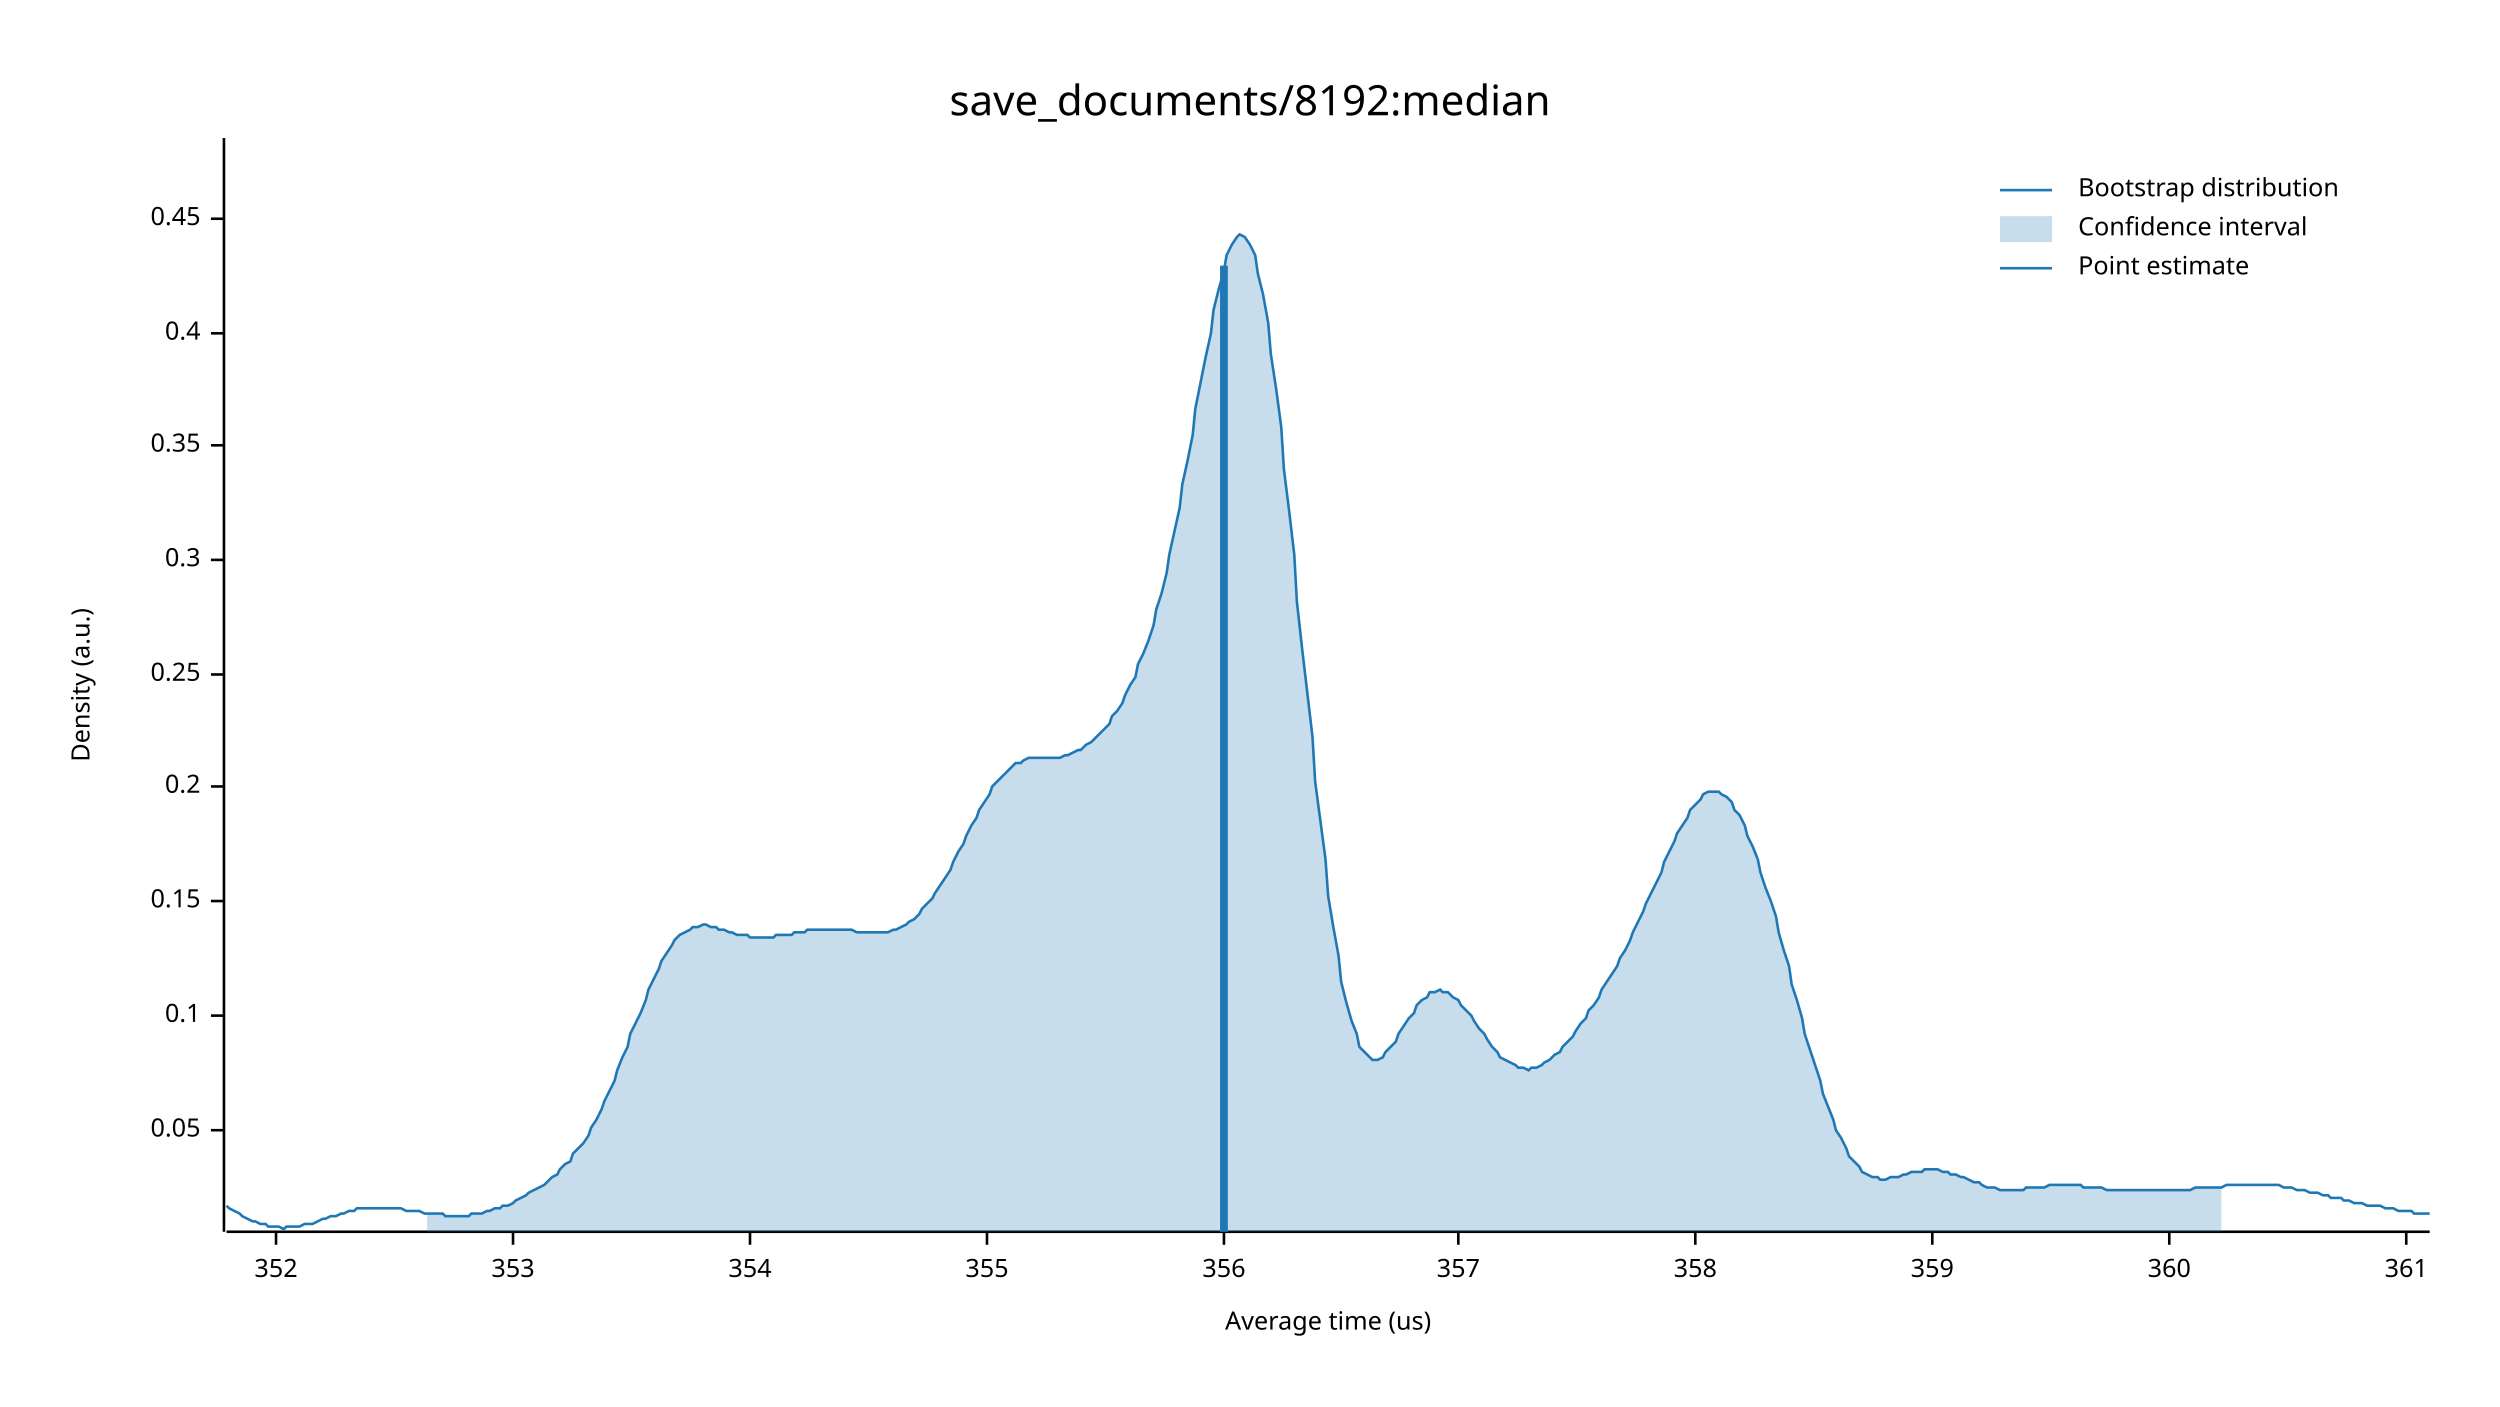
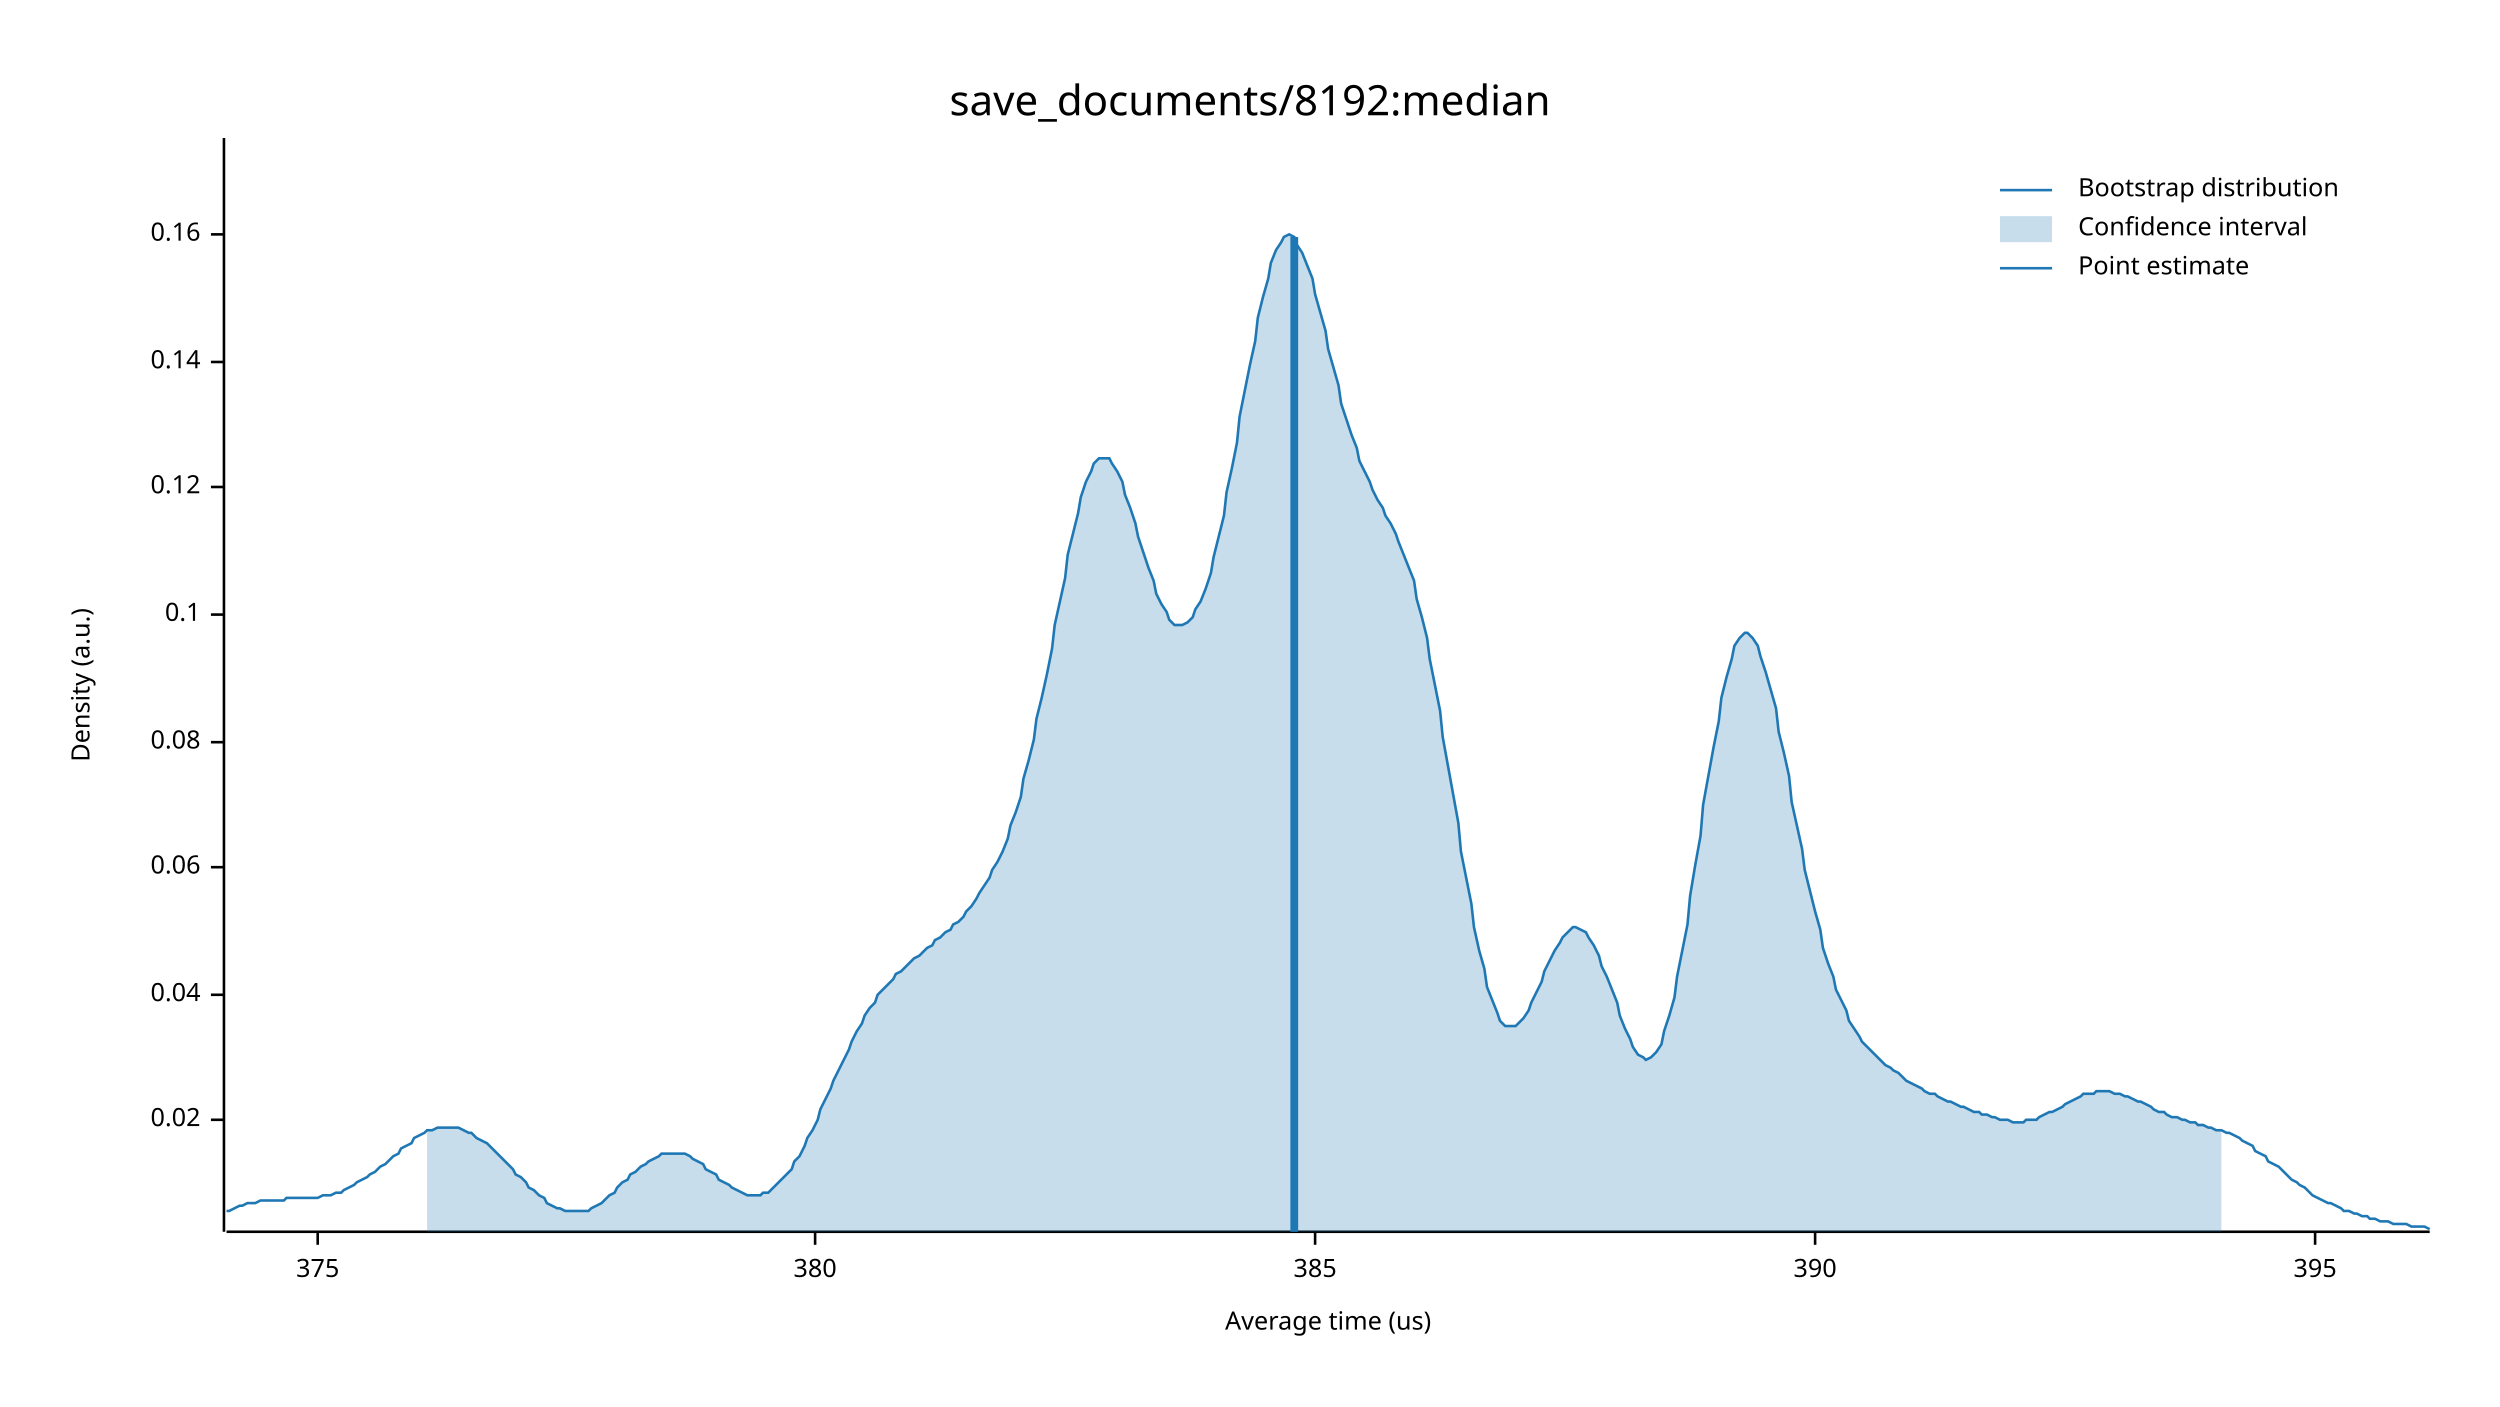
<svg xmlns="http://www.w3.org/2000/svg" width="960" height="540" viewBox="0 0 960 540">
  <text x="480" y="32" dy="0.76em" text-anchor="middle" font-family="sans-serif" font-size="16.129" opacity="1" fill="#000000">
save_documents/8192:median
</text>
  <text x="27" y="263" dy="0.76em" text-anchor="middle" font-family="sans-serif" font-size="9.677" opacity="1" fill="#000000" transform="rotate(270, 27, 263)">
Density (a.u.)
</text>
  <text x="510" y="513" dy="-0.5ex" text-anchor="middle" font-family="sans-serif" font-size="9.677" opacity="1" fill="#000000">
Average time (us)
</text>
  <polyline fill="none" opacity="1" stroke="#000000" stroke-width="1" points="86,53 86,473 " />
-   <text x="77" y="434" dy="0.5ex" text-anchor="end" font-family="sans-serif" font-size="9.677" opacity="1" fill="#000000">
- 0.05
+   <text x="77" y="430" dy="0.5ex" text-anchor="end" font-family="sans-serif" font-size="9.677" opacity="1" fill="#000000">
+ 0.02
</text>
-   <polyline fill="none" opacity="1" stroke="#000000" stroke-width="1" points="81,434 86,434 " />
-   <text x="77" y="390" dy="0.5ex" text-anchor="end" font-family="sans-serif" font-size="9.677" opacity="1" fill="#000000">
+   <polyline fill="none" opacity="1" stroke="#000000" stroke-width="1" points="81,430 86,430 " />
+   <text x="77" y="382" dy="0.5ex" text-anchor="end" font-family="sans-serif" font-size="9.677" opacity="1" fill="#000000">
+ 0.04
+ </text>
+   <polyline fill="none" opacity="1" stroke="#000000" stroke-width="1" points="81,382 86,382 " />
+   <text x="77" y="333" dy="0.5ex" text-anchor="end" font-family="sans-serif" font-size="9.677" opacity="1" fill="#000000">
+ 0.06
+ </text>
+   <polyline fill="none" opacity="1" stroke="#000000" stroke-width="1" points="81,333 86,333 " />
+   <text x="77" y="285" dy="0.5ex" text-anchor="end" font-family="sans-serif" font-size="9.677" opacity="1" fill="#000000">
+ 0.08
+ </text>
+   <polyline fill="none" opacity="1" stroke="#000000" stroke-width="1" points="81,285 86,285 " />
+   <text x="77" y="236" dy="0.5ex" text-anchor="end" font-family="sans-serif" font-size="9.677" opacity="1" fill="#000000">
0.1
</text>
-   <polyline fill="none" opacity="1" stroke="#000000" stroke-width="1" points="81,390 86,390 " />
-   <text x="77" y="346" dy="0.5ex" text-anchor="end" font-family="sans-serif" font-size="9.677" opacity="1" fill="#000000">
- 0.15
+   <polyline fill="none" opacity="1" stroke="#000000" stroke-width="1" points="81,236 86,236 " />
+   <text x="77" y="187" dy="0.5ex" text-anchor="end" font-family="sans-serif" font-size="9.677" opacity="1" fill="#000000">
+ 0.12
</text>
-   <polyline fill="none" opacity="1" stroke="#000000" stroke-width="1" points="81,346 86,346 " />
-   <text x="77" y="302" dy="0.5ex" text-anchor="end" font-family="sans-serif" font-size="9.677" opacity="1" fill="#000000">
- 0.2
+   <polyline fill="none" opacity="1" stroke="#000000" stroke-width="1" points="81,187 86,187 " />
+   <text x="77" y="139" dy="0.5ex" text-anchor="end" font-family="sans-serif" font-size="9.677" opacity="1" fill="#000000">
+ 0.14
</text>
-   <polyline fill="none" opacity="1" stroke="#000000" stroke-width="1" points="81,302 86,302 " />
-   <text x="77" y="259" dy="0.5ex" text-anchor="end" font-family="sans-serif" font-size="9.677" opacity="1" fill="#000000">
- 0.25
+   <polyline fill="none" opacity="1" stroke="#000000" stroke-width="1" points="81,139 86,139 " />
+   <text x="77" y="90" dy="0.5ex" text-anchor="end" font-family="sans-serif" font-size="9.677" opacity="1" fill="#000000">
+ 0.16
</text>
-   <polyline fill="none" opacity="1" stroke="#000000" stroke-width="1" points="81,259 86,259 " />
-   <text x="77" y="215" dy="0.5ex" text-anchor="end" font-family="sans-serif" font-size="9.677" opacity="1" fill="#000000">
- 0.3
+   <polyline fill="none" opacity="1" stroke="#000000" stroke-width="1" points="81,90 86,90 " />
+   <polyline fill="none" opacity="1" stroke="#000000" stroke-width="1" points="87,473 933,473 " />
+   <text x="122" y="483" dy="0.76em" text-anchor="middle" font-family="sans-serif" font-size="9.677" opacity="1" fill="#000000">
+ 375
</text>
-   <polyline fill="none" opacity="1" stroke="#000000" stroke-width="1" points="81,215 86,215 " />
-   <text x="77" y="171" dy="0.5ex" text-anchor="end" font-family="sans-serif" font-size="9.677" opacity="1" fill="#000000">
- 0.35
+   <polyline fill="none" opacity="1" stroke="#000000" stroke-width="1" points="122,473 122,478 " />
+   <text x="313" y="483" dy="0.76em" text-anchor="middle" font-family="sans-serif" font-size="9.677" opacity="1" fill="#000000">
+ 380
</text>
-   <polyline fill="none" opacity="1" stroke="#000000" stroke-width="1" points="81,171 86,171 " />
-   <text x="77" y="128" dy="0.5ex" text-anchor="end" font-family="sans-serif" font-size="9.677" opacity="1" fill="#000000">
- 0.4
+   <polyline fill="none" opacity="1" stroke="#000000" stroke-width="1" points="313,473 313,478 " />
+   <text x="505" y="483" dy="0.76em" text-anchor="middle" font-family="sans-serif" font-size="9.677" opacity="1" fill="#000000">
+ 385
</text>
-   <polyline fill="none" opacity="1" stroke="#000000" stroke-width="1" points="81,128 86,128 " />
-   <text x="77" y="84" dy="0.5ex" text-anchor="end" font-family="sans-serif" font-size="9.677" opacity="1" fill="#000000">
- 0.45
+   <polyline fill="none" opacity="1" stroke="#000000" stroke-width="1" points="505,473 505,478 " />
+   <text x="697" y="483" dy="0.76em" text-anchor="middle" font-family="sans-serif" font-size="9.677" opacity="1" fill="#000000">
+ 390
</text>
-   <polyline fill="none" opacity="1" stroke="#000000" stroke-width="1" points="81,84 86,84 " />
-   <polyline fill="none" opacity="1" stroke="#000000" stroke-width="1" points="87,473 933,473 " />
-   <text x="106" y="483" dy="0.76em" text-anchor="middle" font-family="sans-serif" font-size="9.677" opacity="1" fill="#000000">
- 352
+   <polyline fill="none" opacity="1" stroke="#000000" stroke-width="1" points="697,473 697,478 " />
+   <text x="889" y="483" dy="0.76em" text-anchor="middle" font-family="sans-serif" font-size="9.677" opacity="1" fill="#000000">
+ 395
</text>
-   <polyline fill="none" opacity="1" stroke="#000000" stroke-width="1" points="106,473 106,478 " />
-   <text x="197" y="483" dy="0.76em" text-anchor="middle" font-family="sans-serif" font-size="9.677" opacity="1" fill="#000000">
- 353
- </text>
-   <polyline fill="none" opacity="1" stroke="#000000" stroke-width="1" points="197,473 197,478 " />
-   <text x="288" y="483" dy="0.76em" text-anchor="middle" font-family="sans-serif" font-size="9.677" opacity="1" fill="#000000">
- 354
- </text>
-   <polyline fill="none" opacity="1" stroke="#000000" stroke-width="1" points="288,473 288,478 " />
-   <text x="379" y="483" dy="0.76em" text-anchor="middle" font-family="sans-serif" font-size="9.677" opacity="1" fill="#000000">
- 355
- </text>
-   <polyline fill="none" opacity="1" stroke="#000000" stroke-width="1" points="379,473 379,478 " />
-   <text x="470" y="483" dy="0.76em" text-anchor="middle" font-family="sans-serif" font-size="9.677" opacity="1" fill="#000000">
- 356
- </text>
-   <polyline fill="none" opacity="1" stroke="#000000" stroke-width="1" points="470,473 470,478 " />
-   <text x="560" y="483" dy="0.76em" text-anchor="middle" font-family="sans-serif" font-size="9.677" opacity="1" fill="#000000">
- 357
- </text>
-   <polyline fill="none" opacity="1" stroke="#000000" stroke-width="1" points="560,473 560,478 " />
-   <text x="651" y="483" dy="0.76em" text-anchor="middle" font-family="sans-serif" font-size="9.677" opacity="1" fill="#000000">
- 358
- </text>
-   <polyline fill="none" opacity="1" stroke="#000000" stroke-width="1" points="651,473 651,478 " />
-   <text x="742" y="483" dy="0.76em" text-anchor="middle" font-family="sans-serif" font-size="9.677" opacity="1" fill="#000000">
- 359
- </text>
-   <polyline fill="none" opacity="1" stroke="#000000" stroke-width="1" points="742,473 742,478 " />
-   <text x="833" y="483" dy="0.76em" text-anchor="middle" font-family="sans-serif" font-size="9.677" opacity="1" fill="#000000">
- 360
- </text>
-   <polyline fill="none" opacity="1" stroke="#000000" stroke-width="1" points="833,473 833,478 " />
-   <text x="924" y="483" dy="0.76em" text-anchor="middle" font-family="sans-serif" font-size="9.677" opacity="1" fill="#000000">
- 361
- </text>
-   <polyline fill="none" opacity="1" stroke="#000000" stroke-width="1" points="924,473 924,478 " />
-   <polyline fill="none" opacity="1" stroke="#1F78B4" stroke-width="1" points="87,463 88,464 90,465 92,466 93,467 95,468 97,469 98,469 100,470 102,470 103,471 105,471 107,471 109,472 110,471 112,471 114,471 115,471 117,470 119,470 120,470 122,469 124,468 125,468 127,467 129,467 131,466 132,466 134,465 136,465 137,464 139,464 141,464 142,464 144,464 146,464 148,464 149,464 151,464 153,464 154,464 156,465 158,465 159,465 161,465 163,466 164,466 166,466 168,466 170,466 171,467 173,467 175,467 176,467 178,467 180,467 181,466 183,466 185,466 187,465 188,465 190,464 192,464 193,463 195,463 197,462 198,461 200,460 202,459 203,458 205,457 207,456 209,455 210,454 212,452 214,451 215,449 217,447 219,446 220,443 222,441 224,439 226,436 227,433 229,430 231,426 232,423 234,419 236,415 237,411 239,406 241,402 242,397 244,393 246,389 248,384 249,380 251,376 253,372 254,369 256,366 258,363 259,361 261,359 263,358 265,357 266,356 268,356 270,355 271,355 273,356 275,356 276,357 278,357 280,358 281,358 283,359 285,359 287,359 288,360 290,360 292,360 293,360 295,360 297,360 298,359 300,359 302,359 304,359 305,358 307,358 309,358 310,357 312,357 314,357 315,357 317,357 319,357 320,357 322,357 324,357 326,357 327,357 329,358 331,358 332,358 334,358 336,358 337,358 339,358 341,358 343,357 344,357 346,356 348,355 349,354 351,353 353,351 354,349 356,347 358,345 359,343 361,340 363,337 365,334 366,331 368,327 370,324 371,321 373,317 375,314 376,311 378,308 380,305 381,302 383,300 385,298 387,296 388,295 390,293 392,293 393,292 395,291 397,291 398,291 400,291 402,291 404,291 405,291 407,291 409,290 410,290 412,289 414,288 415,288 417,286 419,285 420,284 422,282 424,280 426,278 427,275 429,273 431,270 432,267 434,263 436,260 437,255 439,251 441,246 443,240 444,234 446,228 448,220 449,213 451,204 453,195 454,186 456,177 458,167 459,157 461,147 463,137 465,128 466,119 468,111 470,104 471,98 473,94 475,91 476,90 478,91 480,94 482,98 483,105 485,113 487,124 488,136 490,149 492,164 493,180 495,196 497,213 498,231 500,249 502,266 504,283 505,300 507,315 509,330 510,344 512,356 514,367 515,377 517,385 519,392 521,397 522,402 524,404 526,406 527,407 529,407 531,406 532,404 534,402 536,400 537,397 539,394 541,391 543,389 544,386 546,384 548,383 549,381 551,381 553,380 554,381 556,381 558,383 560,384 561,386 563,388 565,390 566,392 568,395 570,397 571,399 573,402 575,404 576,406 578,407 580,408 582,409 583,410 585,410 587,411 588,410 590,410 592,409 593,408 595,407 597,405 599,404 600,402 602,400 604,398 605,396 607,393 609,391 610,388 612,386 614,383 615,380 617,377 619,374 621,371 622,368 624,365 626,361 627,358 629,354 631,350 632,347 634,343 636,339 638,335 639,331 641,327 643,323 644,320 646,317 648,314 649,311 651,309 653,307 654,305 656,304 658,304 660,304 661,305 663,306 665,308 666,311 668,313 670,317 671,321 673,325 675,330 676,335 678,341 680,346 682,352 683,358 685,365 687,371 688,378 690,384 692,391 693,397 695,403 697,409 699,415 700,420 702,425 704,430 705,434 707,437 709,441 710,444 712,446 714,448 715,450 717,451 719,452 721,452 722,453 724,453 726,452 727,452 729,452 731,451 732,451 734,450 736,450 738,450 739,449 741,449 743,449 744,449 746,450 748,450 749,451 751,451 753,452 754,452 756,453 758,454 760,454 761,455 763,456 765,456 766,456 768,457 770,457 771,457 773,457 775,457 777,457 778,456 780,456 782,456 783,456 785,456 787,455 788,455 790,455 792,455 793,455 795,455 797,455 799,455 800,456 802,456 804,456 805,456 807,456 809,457 810,457 812,457 814,457 816,457 817,457 819,457 821,457 822,457 824,457 826,457 827,457 829,457 831,457 832,457 834,457 836,457 838,457 839,457 841,457 843,456 844,456 846,456 848,456 849,456 851,456 853,456 855,455 856,455 858,455 860,455 861,455 863,455 865,455 866,455 868,455 870,455 871,455 873,455 875,455 877,456 878,456 880,456 882,457 883,457 885,457 887,458 888,458 890,458 892,459 894,459 895,460 897,460 899,460 900,461 902,461 904,462 905,462 907,462 909,463 910,463 912,463 914,463 916,464 917,464 919,464 921,465 922,465 924,465 926,465 927,466 929,466 931,466 933,466 " />
-   <polygon opacity="0.25" fill="#1F78B4" points="164,466 166,466 168,466 170,466 171,467 173,467 175,467 176,467 178,467 180,467 181,466 183,466 185,466 187,465 188,465 190,464 192,464 193,463 195,463 197,462 198,461 200,460 202,459 203,458 205,457 207,456 209,455 210,454 212,452 214,451 215,449 217,447 219,446 220,443 222,441 224,439 226,436 227,433 229,430 231,426 232,423 234,419 236,415 237,411 239,406 241,402 242,397 244,393 246,389 248,384 249,380 251,376 253,372 254,369 256,366 258,363 259,361 261,359 263,358 265,357 266,356 268,356 270,355 271,355 273,356 275,356 276,357 278,357 280,358 281,358 283,359 285,359 287,359 288,360 290,360 292,360 293,360 295,360 297,360 298,359 300,359 302,359 304,359 305,358 307,358 309,358 310,357 312,357 314,357 315,357 317,357 319,357 320,357 322,357 324,357 326,357 327,357 329,358 331,358 332,358 334,358 336,358 337,358 339,358 341,358 343,357 344,357 346,356 348,355 349,354 351,353 353,351 354,349 356,347 358,345 359,343 361,340 363,337 365,334 366,331 368,327 370,324 371,321 373,317 375,314 376,311 378,308 380,305 381,302 383,300 385,298 387,296 388,295 390,293 392,293 393,292 395,291 397,291 398,291 400,291 402,291 404,291 405,291 407,291 409,290 410,290 412,289 414,288 415,288 417,286 419,285 420,284 422,282 424,280 426,278 427,275 429,273 431,270 432,267 434,263 436,260 437,255 439,251 441,246 443,240 444,234 446,228 448,220 449,213 451,204 453,195 454,186 456,177 458,167 459,157 461,147 463,137 465,128 466,119 468,111 470,104 471,98 473,94 475,91 476,90 478,91 480,94 482,98 483,105 485,113 487,124 488,136 490,149 492,164 493,180 495,196 497,213 498,231 500,249 502,266 504,283 505,300 507,315 509,330 510,344 512,356 514,367 515,377 517,385 519,392 521,397 522,402 524,404 526,406 527,407 529,407 531,406 532,404 534,402 536,400 537,397 539,394 541,391 543,389 544,386 546,384 548,383 549,381 551,381 553,380 554,381 556,381 558,383 560,384 561,386 563,388 565,390 566,392 568,395 570,397 571,399 573,402 575,404 576,406 578,407 580,408 582,409 583,410 585,410 587,411 588,410 590,410 592,409 593,408 595,407 597,405 599,404 600,402 602,400 604,398 605,396 607,393 609,391 610,388 612,386 614,383 615,380 617,377 619,374 621,371 622,368 624,365 626,361 627,358 629,354 631,350 632,347 634,343 636,339 638,335 639,331 641,327 643,323 644,320 646,317 648,314 649,311 651,309 653,307 654,305 656,304 658,304 660,304 661,305 663,306 665,308 666,311 668,313 670,317 671,321 673,325 675,330 676,335 678,341 680,346 682,352 683,358 685,365 687,371 688,378 690,384 692,391 693,397 695,403 697,409 699,415 700,420 702,425 704,430 705,434 707,437 709,441 710,444 712,446 714,448 715,450 717,451 719,452 721,452 722,453 724,453 726,452 727,452 729,452 731,451 732,451 734,450 736,450 738,450 739,449 741,449 743,449 744,449 746,450 748,450 749,451 751,451 753,452 754,452 756,453 758,454 760,454 761,455 763,456 765,456 766,456 768,457 770,457 771,457 773,457 775,457 777,457 778,456 780,456 782,456 783,456 785,456 787,455 788,455 790,455 792,455 793,455 795,455 797,455 799,455 800,456 802,456 804,456 805,456 807,456 809,457 810,457 812,457 814,457 816,457 817,457 819,457 821,457 822,457 824,457 826,457 827,457 829,457 831,457 832,457 834,457 836,457 838,457 839,457 841,457 843,456 844,456 846,456 848,456 849,456 851,456 853,456 853,473 164,473 " />
-   <polyline fill="none" opacity="1" stroke="#1F78B4" stroke-width="3" points="470,473 470,102 " />
+   <polyline fill="none" opacity="1" stroke="#000000" stroke-width="1" points="889,473 889,478 " />
+   <polyline fill="none" opacity="1" stroke="#1F78B4" stroke-width="1" points="87,465 88,465 90,464 92,463 93,463 95,462 97,462 98,462 100,461 102,461 103,461 105,461 107,461 109,461 110,460 112,460 114,460 115,460 117,460 119,460 120,460 122,460 124,459 125,459 127,459 129,458 131,458 132,457 134,456 136,455 137,454 139,453 141,452 142,451 144,450 146,448 148,447 149,446 151,444 153,443 154,441 156,440 158,439 159,437 161,436 163,435 164,434 166,434 168,433 170,433 171,433 173,433 175,433 176,433 178,434 180,435 181,435 183,437 185,438 187,439 188,440 190,442 192,444 193,445 195,447 197,449 198,451 200,452 202,454 203,456 205,457 207,459 209,460 210,462 212,463 214,464 215,464 217,465 219,465 220,465 222,465 224,465 226,465 227,464 229,463 231,462 232,461 234,459 236,458 237,456 239,454 241,453 242,451 244,450 246,448 248,447 249,446 251,445 253,444 254,443 256,443 258,443 259,443 261,443 263,443 265,444 266,445 268,446 270,447 271,449 273,450 275,451 276,453 278,454 280,455 281,456 283,457 285,458 287,459 288,459 290,459 292,459 293,458 295,458 297,456 298,455 300,453 302,451 304,449 305,446 307,444 309,440 310,437 312,434 314,430 315,426 317,422 319,418 320,415 322,411 324,407 326,403 327,400 329,396 331,393 332,390 334,387 336,385 337,382 339,380 341,378 343,376 344,374 346,373 348,371 349,370 351,368 353,367 354,366 356,364 358,363 359,361 361,360 363,358 365,357 366,355 368,354 370,352 371,350 373,348 375,345 376,343 378,340 380,337 381,334 383,331 385,327 387,322 388,317 390,312 392,306 393,299 395,292 397,284 398,276 400,268 402,259 404,249 405,240 407,231 409,222 410,213 412,205 414,197 415,191 417,185 419,181 420,178 422,176 424,176 426,176 427,178 429,181 431,185 432,190 434,195 436,201 437,206 439,212 441,218 443,223 444,228 446,232 448,235 449,238 451,240 453,240 454,240 456,239 458,237 459,234 461,231 463,226 465,220 466,214 468,206 470,198 471,189 473,180 475,170 476,160 478,150 480,140 482,131 483,122 485,114 487,107 488,101 490,96 492,93 493,91 495,90 497,91 498,94 500,97 502,102 504,107 505,113 507,120 509,127 510,134 512,141 514,148 515,155 517,161 519,167 521,172 522,177 524,181 526,185 527,188 529,192 531,195 532,198 534,201 536,205 537,208 539,213 541,218 543,223 544,230 546,237 548,245 549,253 551,263 553,273 554,283 556,294 558,305 560,316 561,327 563,337 565,347 566,356 568,365 570,372 571,379 573,384 575,389 576,392 578,394 580,394 582,394 583,393 585,391 587,388 588,385 590,381 592,377 593,373 595,369 597,365 599,362 600,360 602,358 604,356 605,356 607,357 609,358 610,360 612,363 614,367 615,371 617,375 619,380 621,385 622,390 624,395 626,399 627,402 629,405 631,406 632,407 634,406 636,404 638,401 639,396 641,390 643,383 644,375 646,365 648,355 649,344 651,332 653,321 654,309 656,298 658,287 660,277 661,268 663,260 665,253 666,248 668,245 670,243 671,243 673,245 675,248 676,252 678,258 680,265 682,272 683,281 685,289 687,298 688,308 690,317 692,326 693,334 695,342 697,350 699,357 700,364 702,370 704,375 705,380 707,384 709,388 710,392 712,395 714,398 715,400 717,402 719,404 721,406 722,407 724,409 726,410 727,411 729,412 731,414 732,415 734,416 736,417 738,418 739,419 741,420 743,420 744,421 746,422 748,423 749,423 751,424 753,425 754,425 756,426 758,427 760,427 761,428 763,428 765,429 766,429 768,430 770,430 771,430 773,431 775,431 777,431 778,430 780,430 782,430 783,429 785,428 787,427 788,427 790,426 792,425 793,424 795,423 797,422 799,421 800,420 802,420 804,420 805,419 807,419 809,419 810,419 812,420 814,420 816,421 817,421 819,422 821,423 822,423 824,424 826,425 827,426 829,427 831,427 832,428 834,429 836,429 838,430 839,430 841,431 843,431 844,432 846,432 848,433 849,433 851,434 853,434 855,435 856,435 858,436 860,437 861,438 863,439 865,440 866,442 868,443 870,444 871,446 873,447 875,448 877,450 878,451 880,453 882,454 883,455 885,456 887,458 888,459 890,460 892,461 894,462 895,462 897,463 899,464 900,465 902,465 904,466 905,466 907,467 909,467 910,468 912,468 914,469 916,469 917,469 919,470 921,470 922,470 924,470 926,471 927,471 929,471 931,471 933,472 " />
+   <polygon opacity="0.25" fill="#1F78B4" points="164,434 166,434 168,433 170,433 171,433 173,433 175,433 176,433 178,434 180,435 181,435 183,437 185,438 187,439 188,440 190,442 192,444 193,445 195,447 197,449 198,451 200,452 202,454 203,456 205,457 207,459 209,460 210,462 212,463 214,464 215,464 217,465 219,465 220,465 222,465 224,465 226,465 227,464 229,463 231,462 232,461 234,459 236,458 237,456 239,454 241,453 242,451 244,450 246,448 248,447 249,446 251,445 253,444 254,443 256,443 258,443 259,443 261,443 263,443 265,444 266,445 268,446 270,447 271,449 273,450 275,451 276,453 278,454 280,455 281,456 283,457 285,458 287,459 288,459 290,459 292,459 293,458 295,458 297,456 298,455 300,453 302,451 304,449 305,446 307,444 309,440 310,437 312,434 314,430 315,426 317,422 319,418 320,415 322,411 324,407 326,403 327,400 329,396 331,393 332,390 334,387 336,385 337,382 339,380 341,378 343,376 344,374 346,373 348,371 349,370 351,368 353,367 354,366 356,364 358,363 359,361 361,360 363,358 365,357 366,355 368,354 370,352 371,350 373,348 375,345 376,343 378,340 380,337 381,334 383,331 385,327 387,322 388,317 390,312 392,306 393,299 395,292 397,284 398,276 400,268 402,259 404,249 405,240 407,231 409,222 410,213 412,205 414,197 415,191 417,185 419,181 420,178 422,176 424,176 426,176 427,178 429,181 431,185 432,190 434,195 436,201 437,206 439,212 441,218 443,223 444,228 446,232 448,235 449,238 451,240 453,240 454,240 456,239 458,237 459,234 461,231 463,226 465,220 466,214 468,206 470,198 471,189 473,180 475,170 476,160 478,150 480,140 482,131 483,122 485,114 487,107 488,101 490,96 492,93 493,91 495,90 497,91 498,94 500,97 502,102 504,107 505,113 507,120 509,127 510,134 512,141 514,148 515,155 517,161 519,167 521,172 522,177 524,181 526,185 527,188 529,192 531,195 532,198 534,201 536,205 537,208 539,213 541,218 543,223 544,230 546,237 548,245 549,253 551,263 553,273 554,283 556,294 558,305 560,316 561,327 563,337 565,347 566,356 568,365 570,372 571,379 573,384 575,389 576,392 578,394 580,394 582,394 583,393 585,391 587,388 588,385 590,381 592,377 593,373 595,369 597,365 599,362 600,360 602,358 604,356 605,356 607,357 609,358 610,360 612,363 614,367 615,371 617,375 619,380 621,385 622,390 624,395 626,399 627,402 629,405 631,406 632,407 634,406 636,404 638,401 639,396 641,390 643,383 644,375 646,365 648,355 649,344 651,332 653,321 654,309 656,298 658,287 660,277 661,268 663,260 665,253 666,248 668,245 670,243 671,243 673,245 675,248 676,252 678,258 680,265 682,272 683,281 685,289 687,298 688,308 690,317 692,326 693,334 695,342 697,350 699,357 700,364 702,370 704,375 705,380 707,384 709,388 710,392 712,395 714,398 715,400 717,402 719,404 721,406 722,407 724,409 726,410 727,411 729,412 731,414 732,415 734,416 736,417 738,418 739,419 741,420 743,420 744,421 746,422 748,423 749,423 751,424 753,425 754,425 756,426 758,427 760,427 761,428 763,428 765,429 766,429 768,430 770,430 771,430 773,431 775,431 777,431 778,430 780,430 782,430 783,429 785,428 787,427 788,427 790,426 792,425 793,424 795,423 797,422 799,421 800,420 802,420 804,420 805,419 807,419 809,419 810,419 812,420 814,420 816,421 817,421 819,422 821,423 822,423 824,424 826,425 827,426 829,427 831,427 832,428 834,429 836,429 838,430 839,430 841,431 843,431 844,432 846,432 848,433 849,433 851,434 853,434 853,473 164,473 " />
+   <polyline fill="none" opacity="1" stroke="#1F78B4" stroke-width="3" points="497,473 497,91 " />
  <text x="798" y="68" dy="0.76em" text-anchor="start" font-family="sans-serif" font-size="9.677" opacity="1" fill="#000000">
Bootstrap distribution
</text>
  <text x="798" y="83" dy="0.76em" text-anchor="start" font-family="sans-serif" font-size="9.677" opacity="1" fill="#000000">
Confidence interval
</text>
  <text x="798" y="98" dy="0.76em" text-anchor="start" font-family="sans-serif" font-size="9.677" opacity="1" fill="#000000">
Point estimate
</text>
  <polyline fill="none" opacity="1" stroke="#1F78B4" stroke-width="1" points="768,73 788,73 " />
  <rect x="768" y="83" width="20" height="10" opacity="0.25" fill="#1F78B4" stroke="none" />
  <polyline fill="none" opacity="1" stroke="#1F78B4" stroke-width="1" points="768,103 788,103 " />
</svg>
